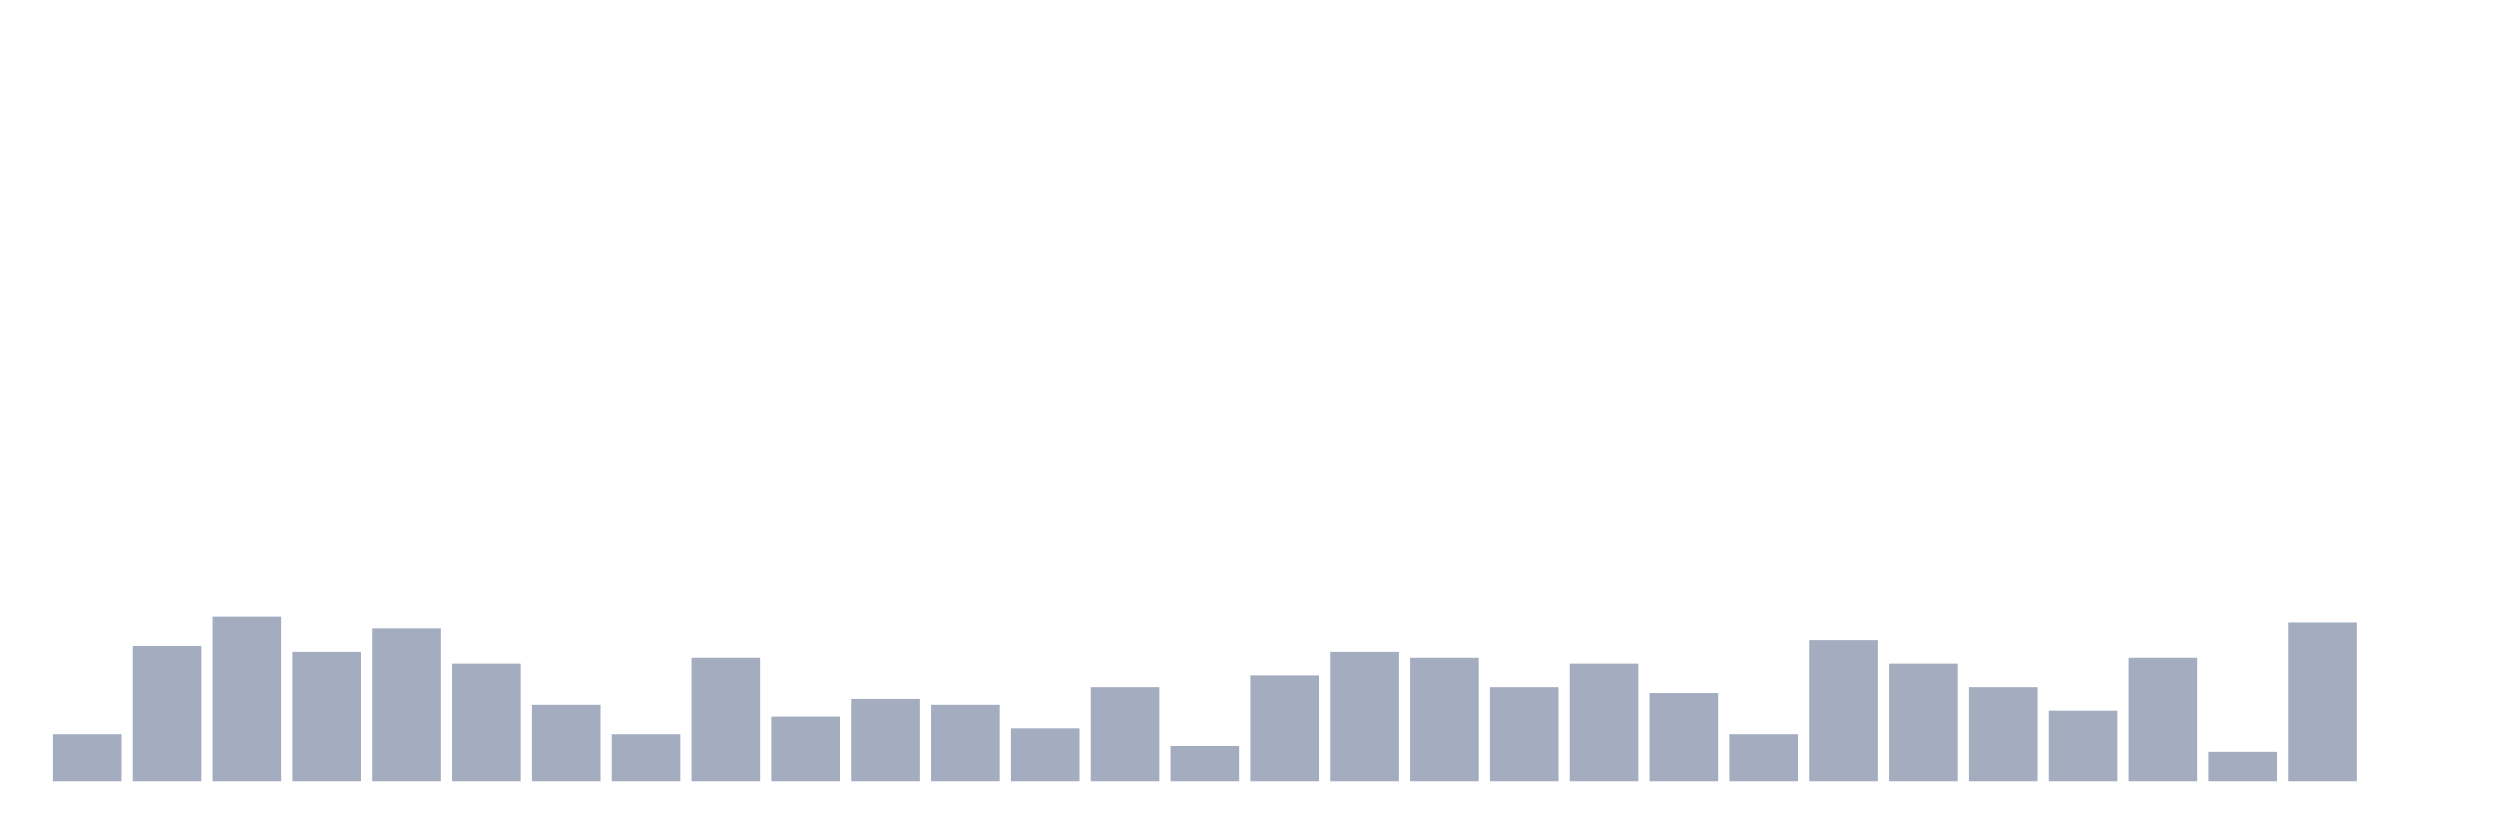
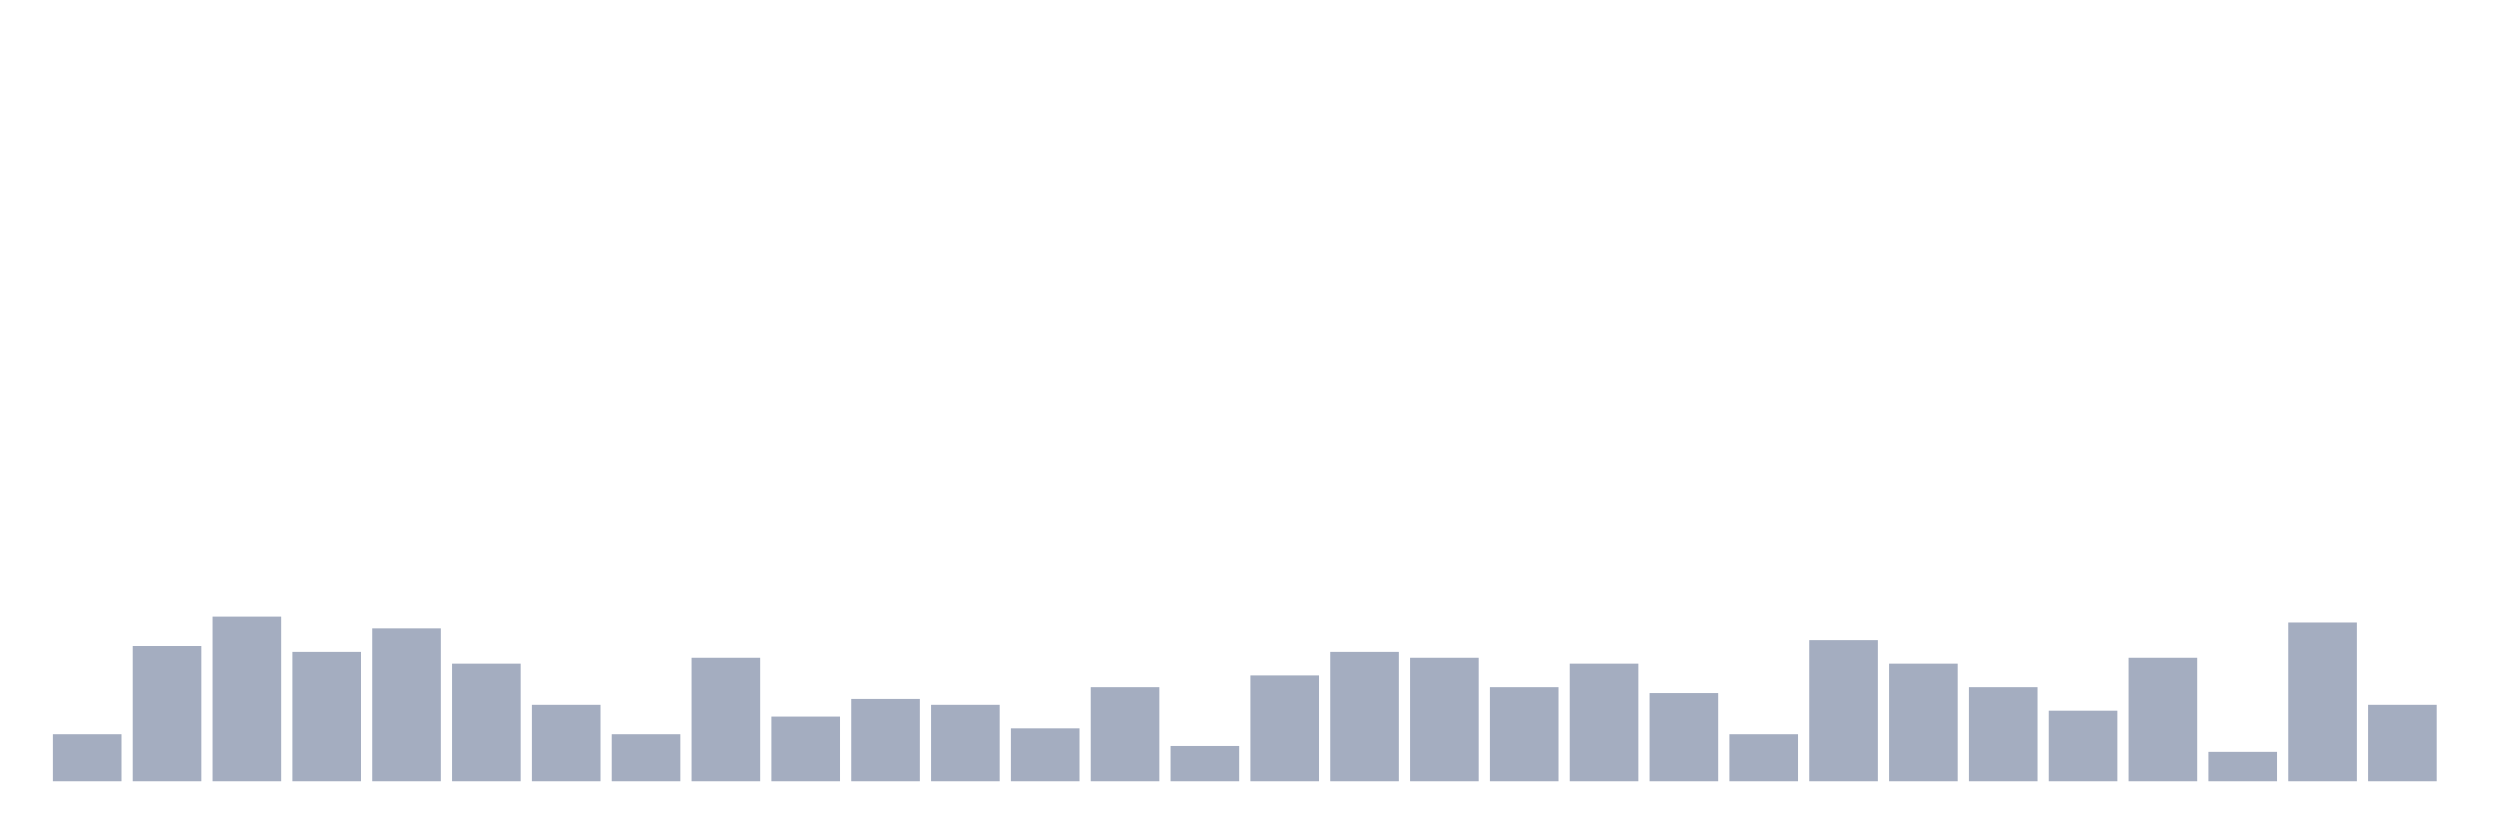
<svg xmlns="http://www.w3.org/2000/svg" viewBox="0 0 480 160">
  <g transform="translate(10,10)">
    <rect class="bar" x="0.153" width="13.175" y="130.968" height="9.032" fill="rgb(164,173,192)" />
    <rect class="bar" x="15.482" width="13.175" y="114.032" height="25.968" fill="rgb(164,173,192)" />
    <rect class="bar" x="30.81" width="13.175" y="108.387" height="31.613" fill="rgb(164,173,192)" />
    <rect class="bar" x="46.138" width="13.175" y="115.161" height="24.839" fill="rgb(164,173,192)" />
    <rect class="bar" x="61.466" width="13.175" y="110.645" height="29.355" fill="rgb(164,173,192)" />
    <rect class="bar" x="76.794" width="13.175" y="117.419" height="22.581" fill="rgb(164,173,192)" />
    <rect class="bar" x="92.123" width="13.175" y="125.323" height="14.677" fill="rgb(164,173,192)" />
    <rect class="bar" x="107.451" width="13.175" y="130.968" height="9.032" fill="rgb(164,173,192)" />
    <rect class="bar" x="122.779" width="13.175" y="116.29" height="23.71" fill="rgb(164,173,192)" />
    <rect class="bar" x="138.107" width="13.175" y="127.581" height="12.419" fill="rgb(164,173,192)" />
    <rect class="bar" x="153.436" width="13.175" y="124.194" height="15.806" fill="rgb(164,173,192)" />
    <rect class="bar" x="168.764" width="13.175" y="125.323" height="14.677" fill="rgb(164,173,192)" />
    <rect class="bar" x="184.092" width="13.175" y="129.839" height="10.161" fill="rgb(164,173,192)" />
    <rect class="bar" x="199.42" width="13.175" y="121.935" height="18.065" fill="rgb(164,173,192)" />
    <rect class="bar" x="214.748" width="13.175" y="133.226" height="6.774" fill="rgb(164,173,192)" />
    <rect class="bar" x="230.077" width="13.175" y="119.677" height="20.323" fill="rgb(164,173,192)" />
    <rect class="bar" x="245.405" width="13.175" y="115.161" height="24.839" fill="rgb(164,173,192)" />
    <rect class="bar" x="260.733" width="13.175" y="116.29" height="23.71" fill="rgb(164,173,192)" />
    <rect class="bar" x="276.061" width="13.175" y="121.935" height="18.065" fill="rgb(164,173,192)" />
    <rect class="bar" x="291.39" width="13.175" y="117.419" height="22.581" fill="rgb(164,173,192)" />
    <rect class="bar" x="306.718" width="13.175" y="123.065" height="16.935" fill="rgb(164,173,192)" />
    <rect class="bar" x="322.046" width="13.175" y="130.968" height="9.032" fill="rgb(164,173,192)" />
    <rect class="bar" x="337.374" width="13.175" y="112.903" height="27.097" fill="rgb(164,173,192)" />
    <rect class="bar" x="352.702" width="13.175" y="117.419" height="22.581" fill="rgb(164,173,192)" />
    <rect class="bar" x="368.031" width="13.175" y="121.935" height="18.065" fill="rgb(164,173,192)" />
    <rect class="bar" x="383.359" width="13.175" y="126.452" height="13.548" fill="rgb(164,173,192)" />
    <rect class="bar" x="398.687" width="13.175" y="116.29" height="23.71" fill="rgb(164,173,192)" />
    <rect class="bar" x="414.015" width="13.175" y="134.355" height="5.645" fill="rgb(164,173,192)" />
    <rect class="bar" x="429.344" width="13.175" y="109.516" height="30.484" fill="rgb(164,173,192)" />
-     <rect class="bar" x="444.672" width="13.175" y="140" height="0" fill="rgb(164,173,192)" />
+     <rect class="bar" x="444.672" width="13.175" y="125.323" height="14.677" fill="rgb(164,173,192)" />
  </g>
</svg>
